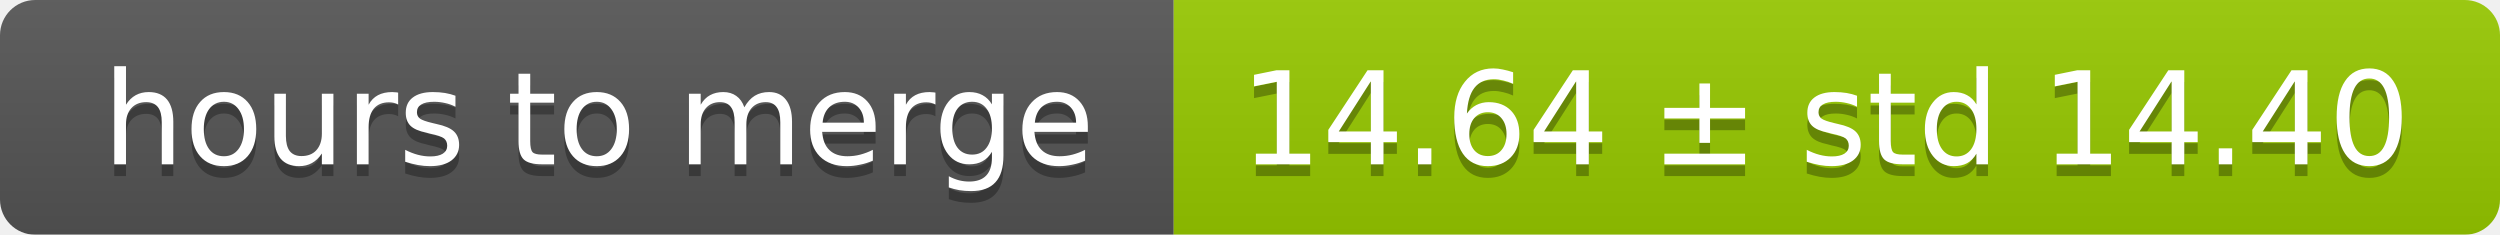
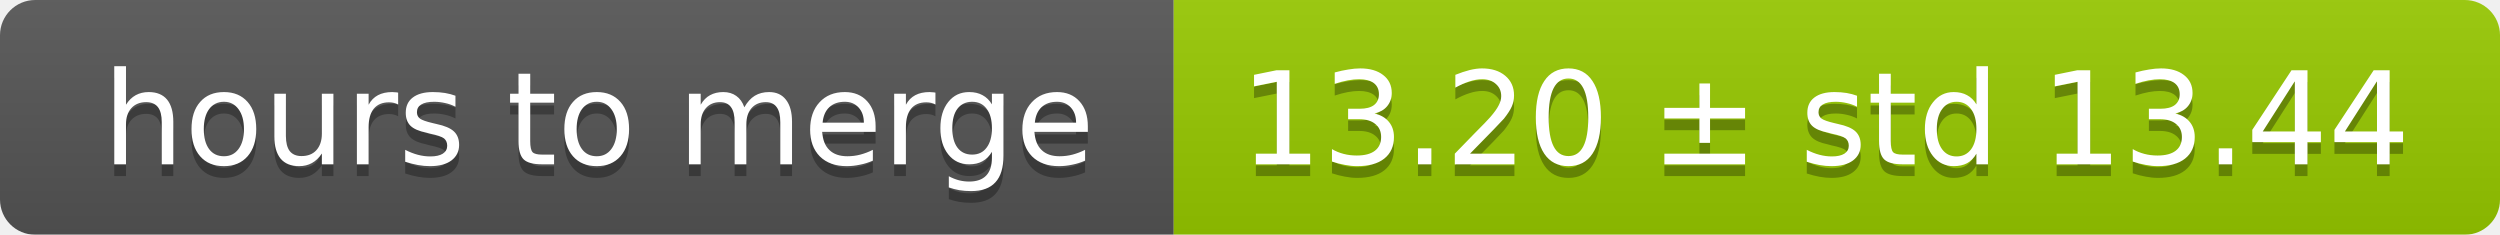
<svg xmlns="http://www.w3.org/2000/svg" width="213" height="20">
  <linearGradient id="smooth" x2="0" y2="100%">
    <stop offset="0" stop-color="#bbb" stop-opacity=".1" />
    <stop offset="1" stop-opacity=".1" />
  </linearGradient>
  <mask id="round">
    <rect width="213" height="20" rx="3" fill="#fff" />
  </mask>
  <g mask="url(#round)">
    <rect width="100" height="20" fill="#555" />
    <rect x="100" width="113" height="20" fill="#97ca00" />
    <rect width="213" height="20" fill="url(#smooth)" />
  </g>
  <g fill="#fff" text-anchor="middle" font-family="DejaVu Sans,Verdana,Geneva,sans-serif" font-size="11">
    <text x="51" y="15" fill="#010101" fill-opacity=".3">hours to merge</text>
    <text x="51" y="14">hours to merge</text>
-     <text x="155.5" y="15" fill="#010101" fill-opacity=".3">14.64 ± std 14.40</text>
-     <text x="155.5" y="14">14.64 ± std 14.40</text>
+     <text x="155.5" y="15" fill="#010101" fill-opacity=".3">13.20 ± std 13.44</text>
+     <text x="155.5" y="14">13.20 ± std 13.44</text>
  </g>
</svg>
